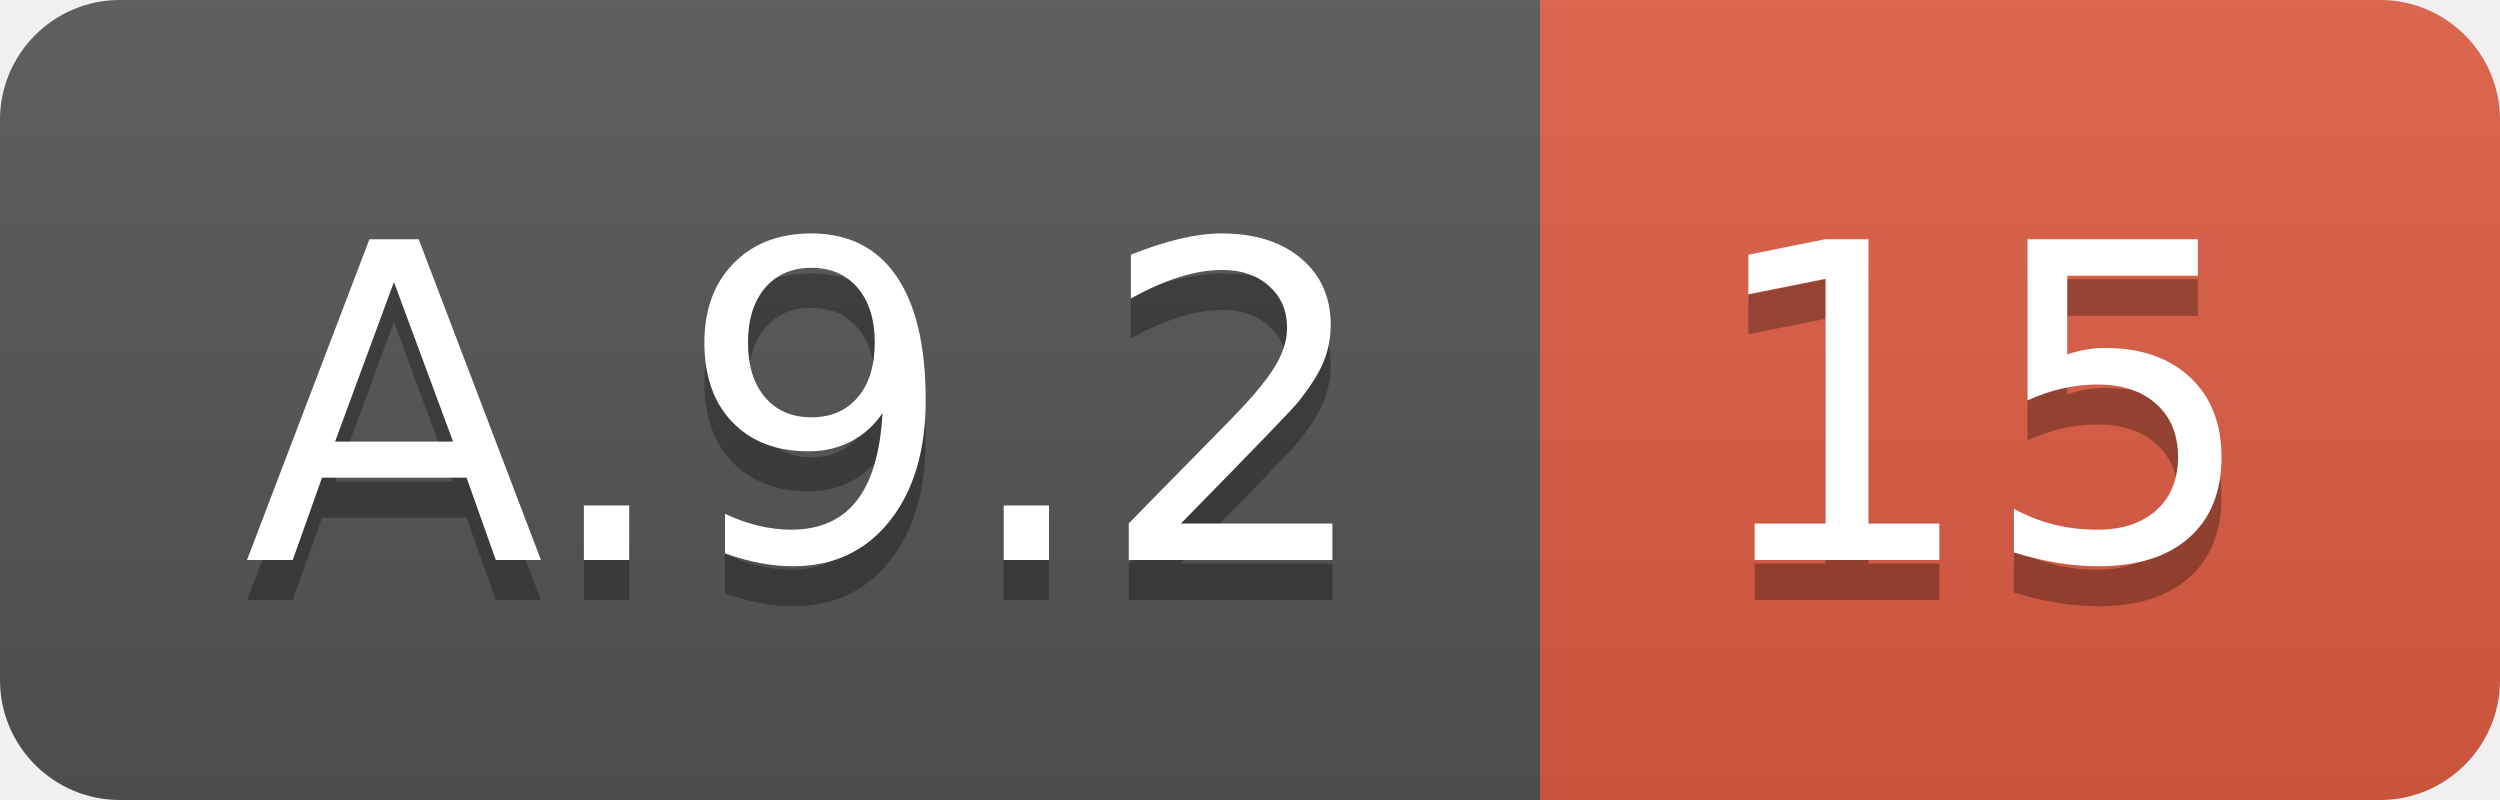
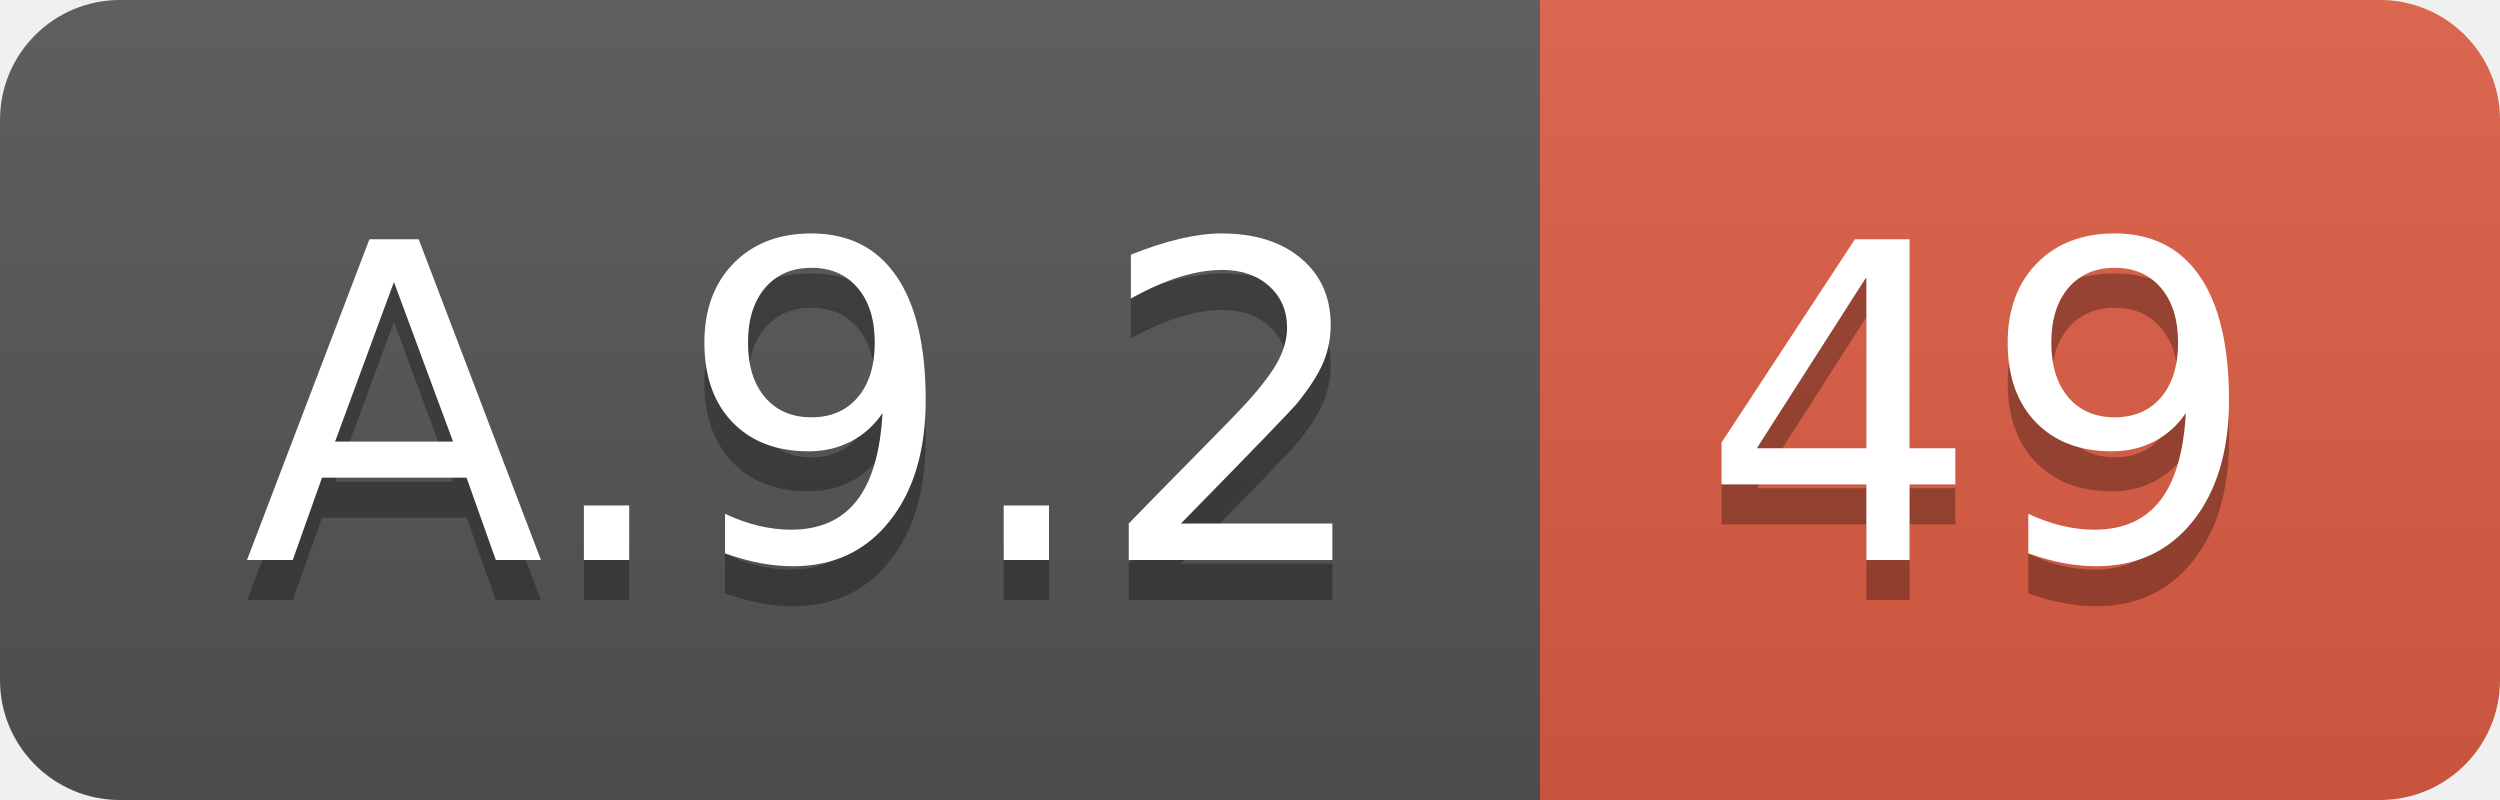
<svg xmlns="http://www.w3.org/2000/svg" width="62.5" height="20">
  <linearGradient id="smooth" x2="0" y2="100%">
    <stop offset="0" stop-color="#bbb" stop-opacity=".1" />
    <stop offset="1" stop-opacity=".1" />
  </linearGradient>
  <clipPath id="round">
    <rect width="62.5" height="20" rx="3" fill="#fff" />
  </clipPath>
  <g clip-path="url(#round)">
    <rect width="38.5" height="20" fill="#555" />
    <rect x="38.5" width="24.0" height="20" fill="#e05d44" />
    <rect width="62.5" height="20" fill="url(#smooth)" />
  </g>
  <g fill="#fff" text-anchor="middle" font-family="DejaVu Sans,Verdana,Geneva,sans-serif" font-size="110">
    <text x="202.5" y="150" fill="#010101" fill-opacity=".3" transform="scale(0.1)" textLength="285.0" lengthAdjust="spacing">A.9.2</text>
    <text x="202.5" y="140" transform="scale(0.1)" textLength="285.0" lengthAdjust="spacing">A.9.2</text>
-     <text x="495.0" y="150" fill="#010101" fill-opacity=".3" transform="scale(0.1)" textLength="140.0" lengthAdjust="spacing">15</text>
-     <text x="495.0" y="140" transform="scale(0.1)" textLength="140.0" lengthAdjust="spacing">15</text>
+     <text x="495.0" y="150" fill="#010101" fill-opacity=".3" transform="scale(0.1)" textLength="140.0" lengthAdjust="spacing">49</text>
+     <text x="495.0" y="140" transform="scale(0.1)" textLength="140.0" lengthAdjust="spacing">49</text>
  </g>
</svg>
